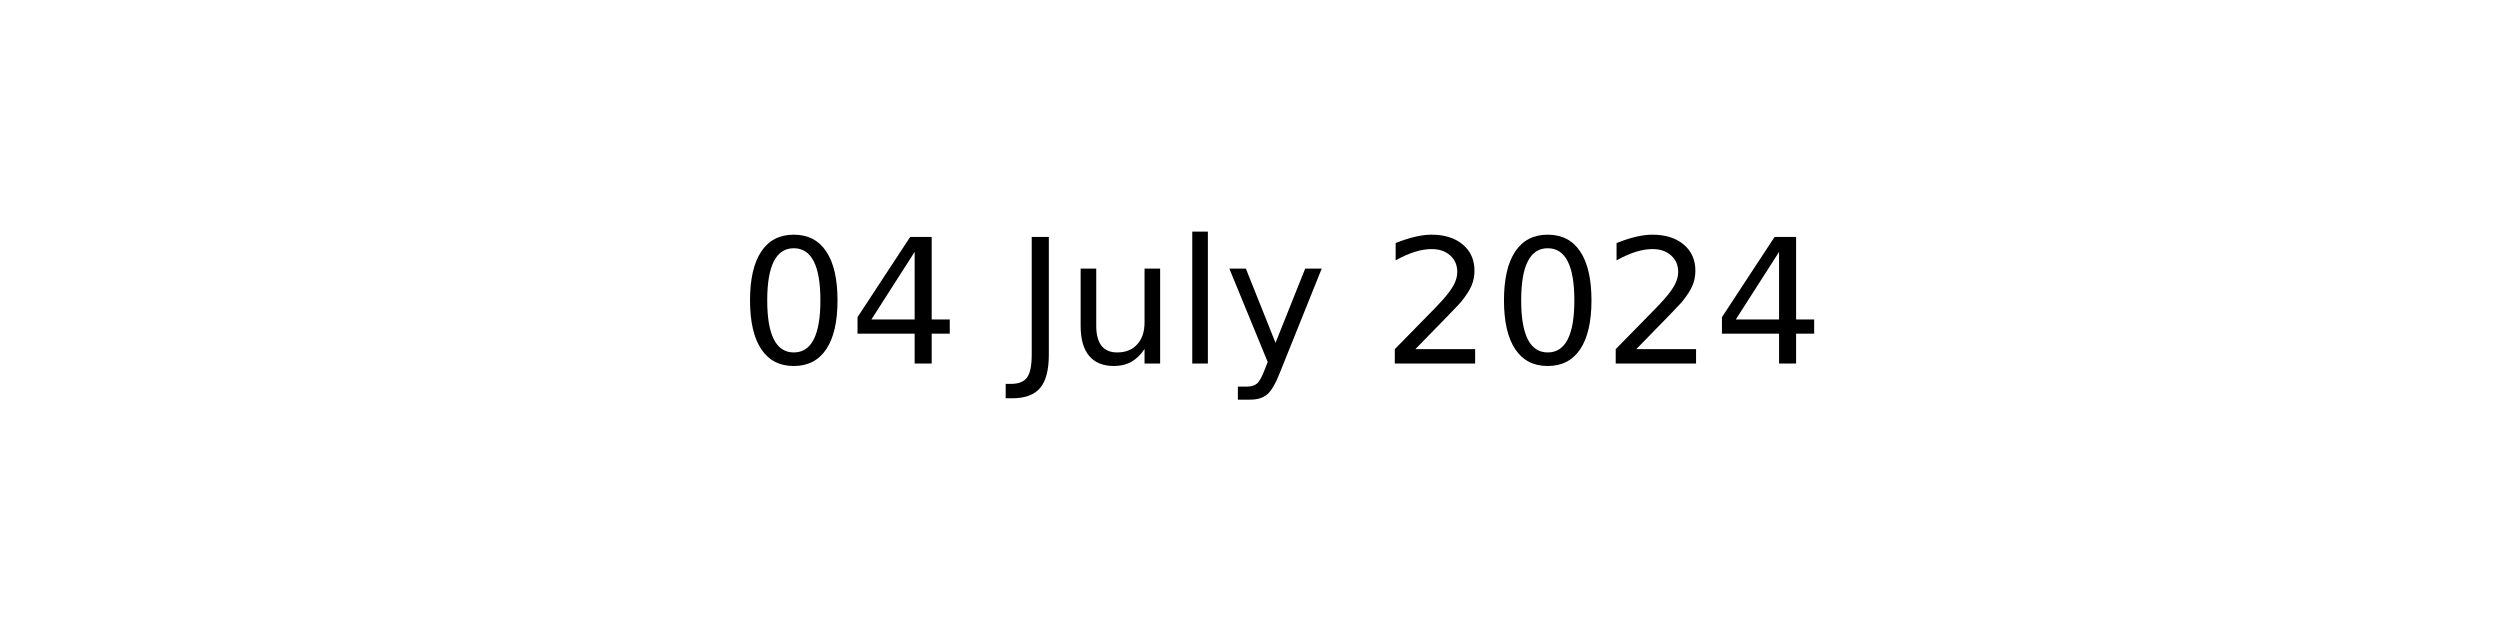
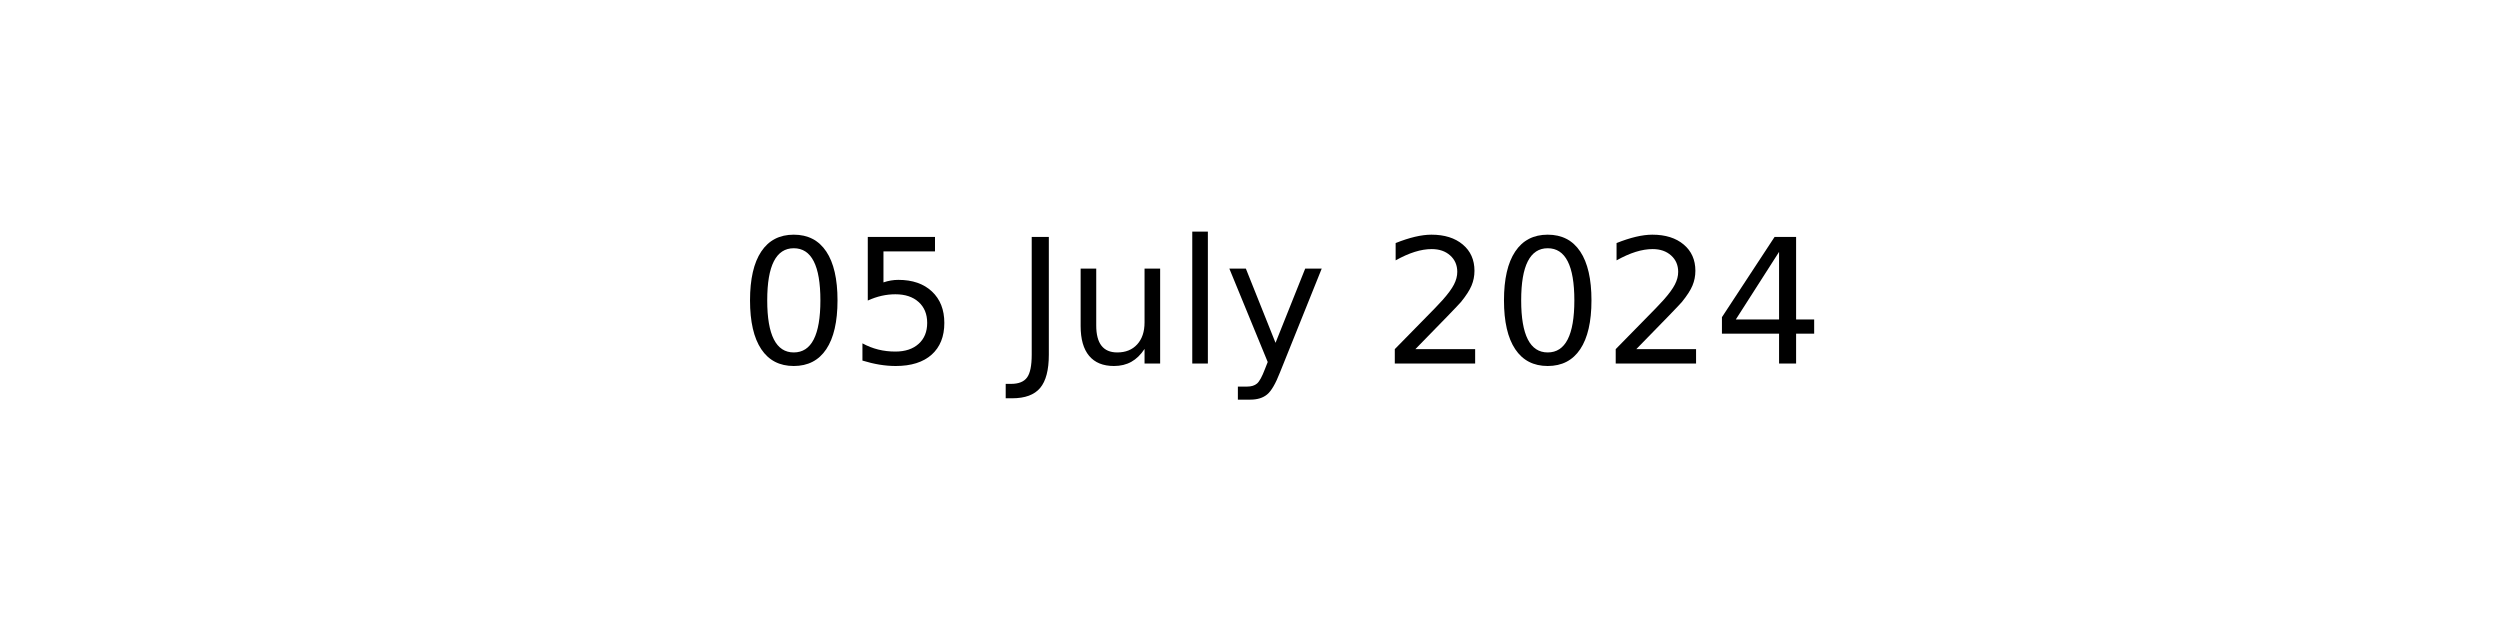
<svg xmlns="http://www.w3.org/2000/svg" xmlns:xlink="http://www.w3.org/1999/xlink" width="144pt" height="36pt" viewBox="0 0 144 36" version="1.1">
  <defs>
    <style type="text/css">*{stroke-linejoin: round; stroke-linecap: butt}</style>
  </defs>
  <g id="figure_1">
    <g id="axes_1">
      <g id="text_1">
        <g transform="translate(42.54219 20.93937) scale(0.1 -0.1)">
          <defs>
            <path id="DejaVuSans-30" d="M 2034 4250  Q 1547 4250 1301 3770  Q 1056 3291 1056 2328  Q 1056 1369 1301 889  Q 1547 409 2034 409  Q 2525 409 2770 889  Q 3016 1369 3016 2328  Q 3016 3291 2770 3770  Q 2525 4250 2034 4250  z M 2034 4750  Q 2819 4750 3233 4129  Q 3647 3509 3647 2328  Q 3647 1150 3233 529  Q 2819 -91 2034 -91  Q 1250 -91 836 529  Q 422 1150 422 2328  Q 422 3509 836 4129  Q 1250 4750 2034 4750  z " transform="scale(0.015625)" />
-             <path id="DejaVuSans-34" d="M 2419 4116  L 825 1625  L 2419 1625  L 2419 4116  z M 2253 4666  L 3047 4666  L 3047 1625  L 3713 1625  L 3713 1100  L 3047 1100  L 3047 0  L 2419 0  L 2419 1100  L 313 1100  L 313 1709  L 2253 4666  z " transform="scale(0.015625)" />
+             <path id="DejaVuSans-35" d="M 691 4666  L 3169 4666  L 3169 4134  L 1269 4134  L 1269 2991  Q 1406 3038 1543 3061  Q 1681 3084 1819 3084  Q 2600 3084 3056 2656  Q 3513 2228 3513 1497  Q 3513 744 3044 326  Q 2575 -91 1722 -91  Q 1428 -91 1123 -41  Q 819 9 494 109  L 494 744  Q 775 591 1075 516  Q 1375 441 1709 441  Q 2250 441 2565 725  Q 2881 1009 2881 1497  Q 2881 1984 2565 2268  Q 2250 2553 1709 2553  Q 1456 2553 1204 2497  Q 953 2441 691 2322  L 691 4666  z " transform="scale(0.015625)" />
            <path id="DejaVuSans-20" transform="scale(0.015625)" />
            <path id="DejaVuSans-4a" d="M 628 4666  L 1259 4666  L 1259 325  Q 1259 -519 939 -900  Q 619 -1281 -91 -1281  L -331 -1281  L -331 -750  L -134 -750  Q 284 -750 456 -515  Q 628 -281 628 325  L 628 4666  z " transform="scale(0.015625)" />
            <path id="DejaVuSans-75" d="M 544 1381  L 544 3500  L 1119 3500  L 1119 1403  Q 1119 906 1312 657  Q 1506 409 1894 409  Q 2359 409 2629 706  Q 2900 1003 2900 1516  L 2900 3500  L 3475 3500  L 3475 0  L 2900 0  L 2900 538  Q 2691 219 2414 64  Q 2138 -91 1772 -91  Q 1169 -91 856 284  Q 544 659 544 1381  z M 1991 3584  L 1991 3584  z " transform="scale(0.015625)" />
            <path id="DejaVuSans-6c" d="M 603 4863  L 1178 4863  L 1178 0  L 603 0  L 603 4863  z " transform="scale(0.015625)" />
            <path id="DejaVuSans-79" d="M 2059 -325  Q 1816 -950 1584 -1140  Q 1353 -1331 966 -1331  L 506 -1331  L 506 -850  L 844 -850  Q 1081 -850 1212 -737  Q 1344 -625 1503 -206  L 1606 56  L 191 3500  L 800 3500  L 1894 763  L 2988 3500  L 3597 3500  L 2059 -325  z " transform="scale(0.015625)" />
            <path id="DejaVuSans-32" d="M 1228 531  L 3431 531  L 3431 0  L 469 0  L 469 531  Q 828 903 1448 1529  Q 2069 2156 2228 2338  Q 2531 2678 2651 2914  Q 2772 3150 2772 3378  Q 2772 3750 2511 3984  Q 2250 4219 1831 4219  Q 1534 4219 1204 4116  Q 875 4013 500 3803  L 500 4441  Q 881 4594 1212 4672  Q 1544 4750 1819 4750  Q 2544 4750 2975 4387  Q 3406 4025 3406 3419  Q 3406 3131 3298 2873  Q 3191 2616 2906 2266  Q 2828 2175 2409 1742  Q 1991 1309 1228 531  z " transform="scale(0.015625)" />
+             <path id="DejaVuSans-34" d="M 2419 4116  L 825 1625  L 2419 1625  L 2419 4116  z M 2253 4666  L 3047 4666  L 3047 1625  L 3713 1625  L 3713 1100  L 3047 1100  L 3047 0  L 2419 0  L 2419 1100  L 313 1100  L 313 1709  L 2253 4666  z " transform="scale(0.015625)" />
          </defs>
          <use xlink:href="#DejaVuSans-30" />
-           <use xlink:href="#DejaVuSans-34" x="63.623" />
+           <use xlink:href="#DejaVuSans-35" x="63.623" />
          <use xlink:href="#DejaVuSans-20" x="127.246" />
          <use xlink:href="#DejaVuSans-4a" x="159.033" />
          <use xlink:href="#DejaVuSans-75" x="188.525" />
          <use xlink:href="#DejaVuSans-6c" x="251.904" />
          <use xlink:href="#DejaVuSans-79" x="279.688" />
          <use xlink:href="#DejaVuSans-20" x="338.867" />
          <use xlink:href="#DejaVuSans-32" x="370.654" />
          <use xlink:href="#DejaVuSans-30" x="434.277" />
          <use xlink:href="#DejaVuSans-32" x="497.9" />
          <use xlink:href="#DejaVuSans-34" x="561.523" />
        </g>
      </g>
    </g>
  </g>
</svg>
